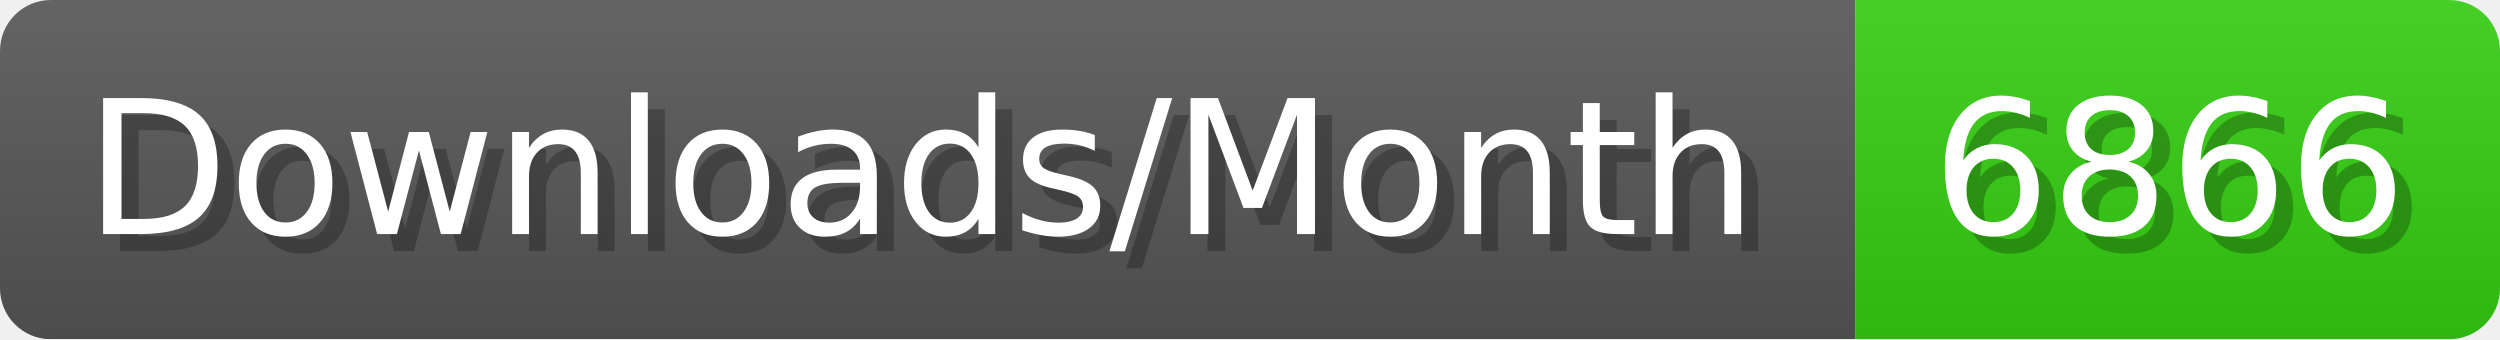
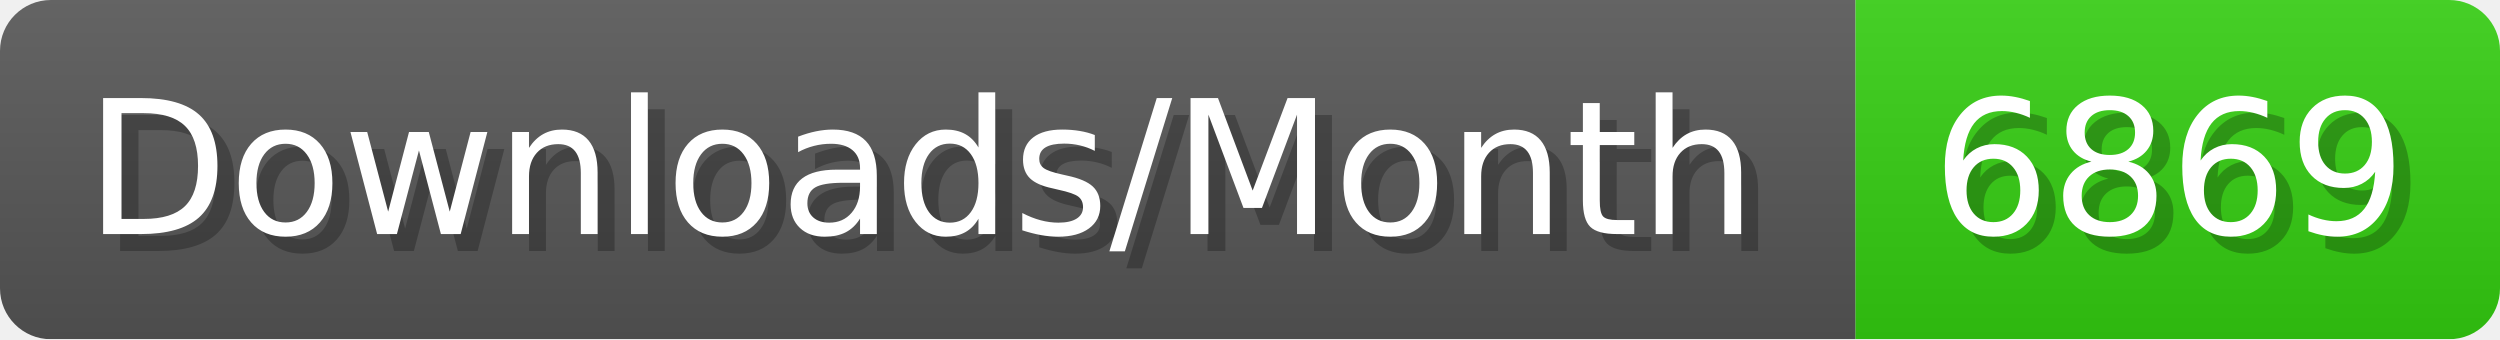
- <svg xmlns="http://www.w3.org/2000/svg" width="147.4" height="20" viewBox="0 0 1474 200" role="img" aria-label="Downloads/Month: 6866">
+ <svg xmlns="http://www.w3.org/2000/svg" width="147.4" height="20" viewBox="0 0 1474 200" role="img" aria-label="Downloads/Month: 6869">
  <linearGradient id="YlXUI" x2="0" y2="100%">
    <stop offset="0" stop-opacity=".1" stop-color="#EEE" />
    <stop offset="1" stop-opacity=".1" />
  </linearGradient>
  <mask id="JHhop">
    <rect width="1474" height="200" rx="30" fill="#FFF" />
  </mask>
  <g mask="url(#JHhop)">
    <rect width="1094" height="200" fill="#555" />
    <rect width="380" height="200" fill="#3C1" x="1094" />
    <rect width="1474" height="200" fill="url(#YlXUI)" />
  </g>
  <g aria-hidden="true" fill="#fff" text-anchor="start" font-family="Verdana,DejaVu Sans,sans-serif" font-size="110">
    <text x="60" y="148" textLength="994" fill="#000" opacity="0.25">Downloads/Month</text>
    <text x="50" y="138" textLength="994">Downloads/Month</text>
-     <text x="1149" y="148" textLength="280" fill="#000" opacity="0.25">6866</text>
-     <text x="1139" y="138" textLength="280">6866</text>
+     <text x="1149" y="148" textLength="280" fill="#000" opacity="0.25">6869</text>
+     <text x="1139" y="138" textLength="280">6869</text>
  </g>
</svg>
